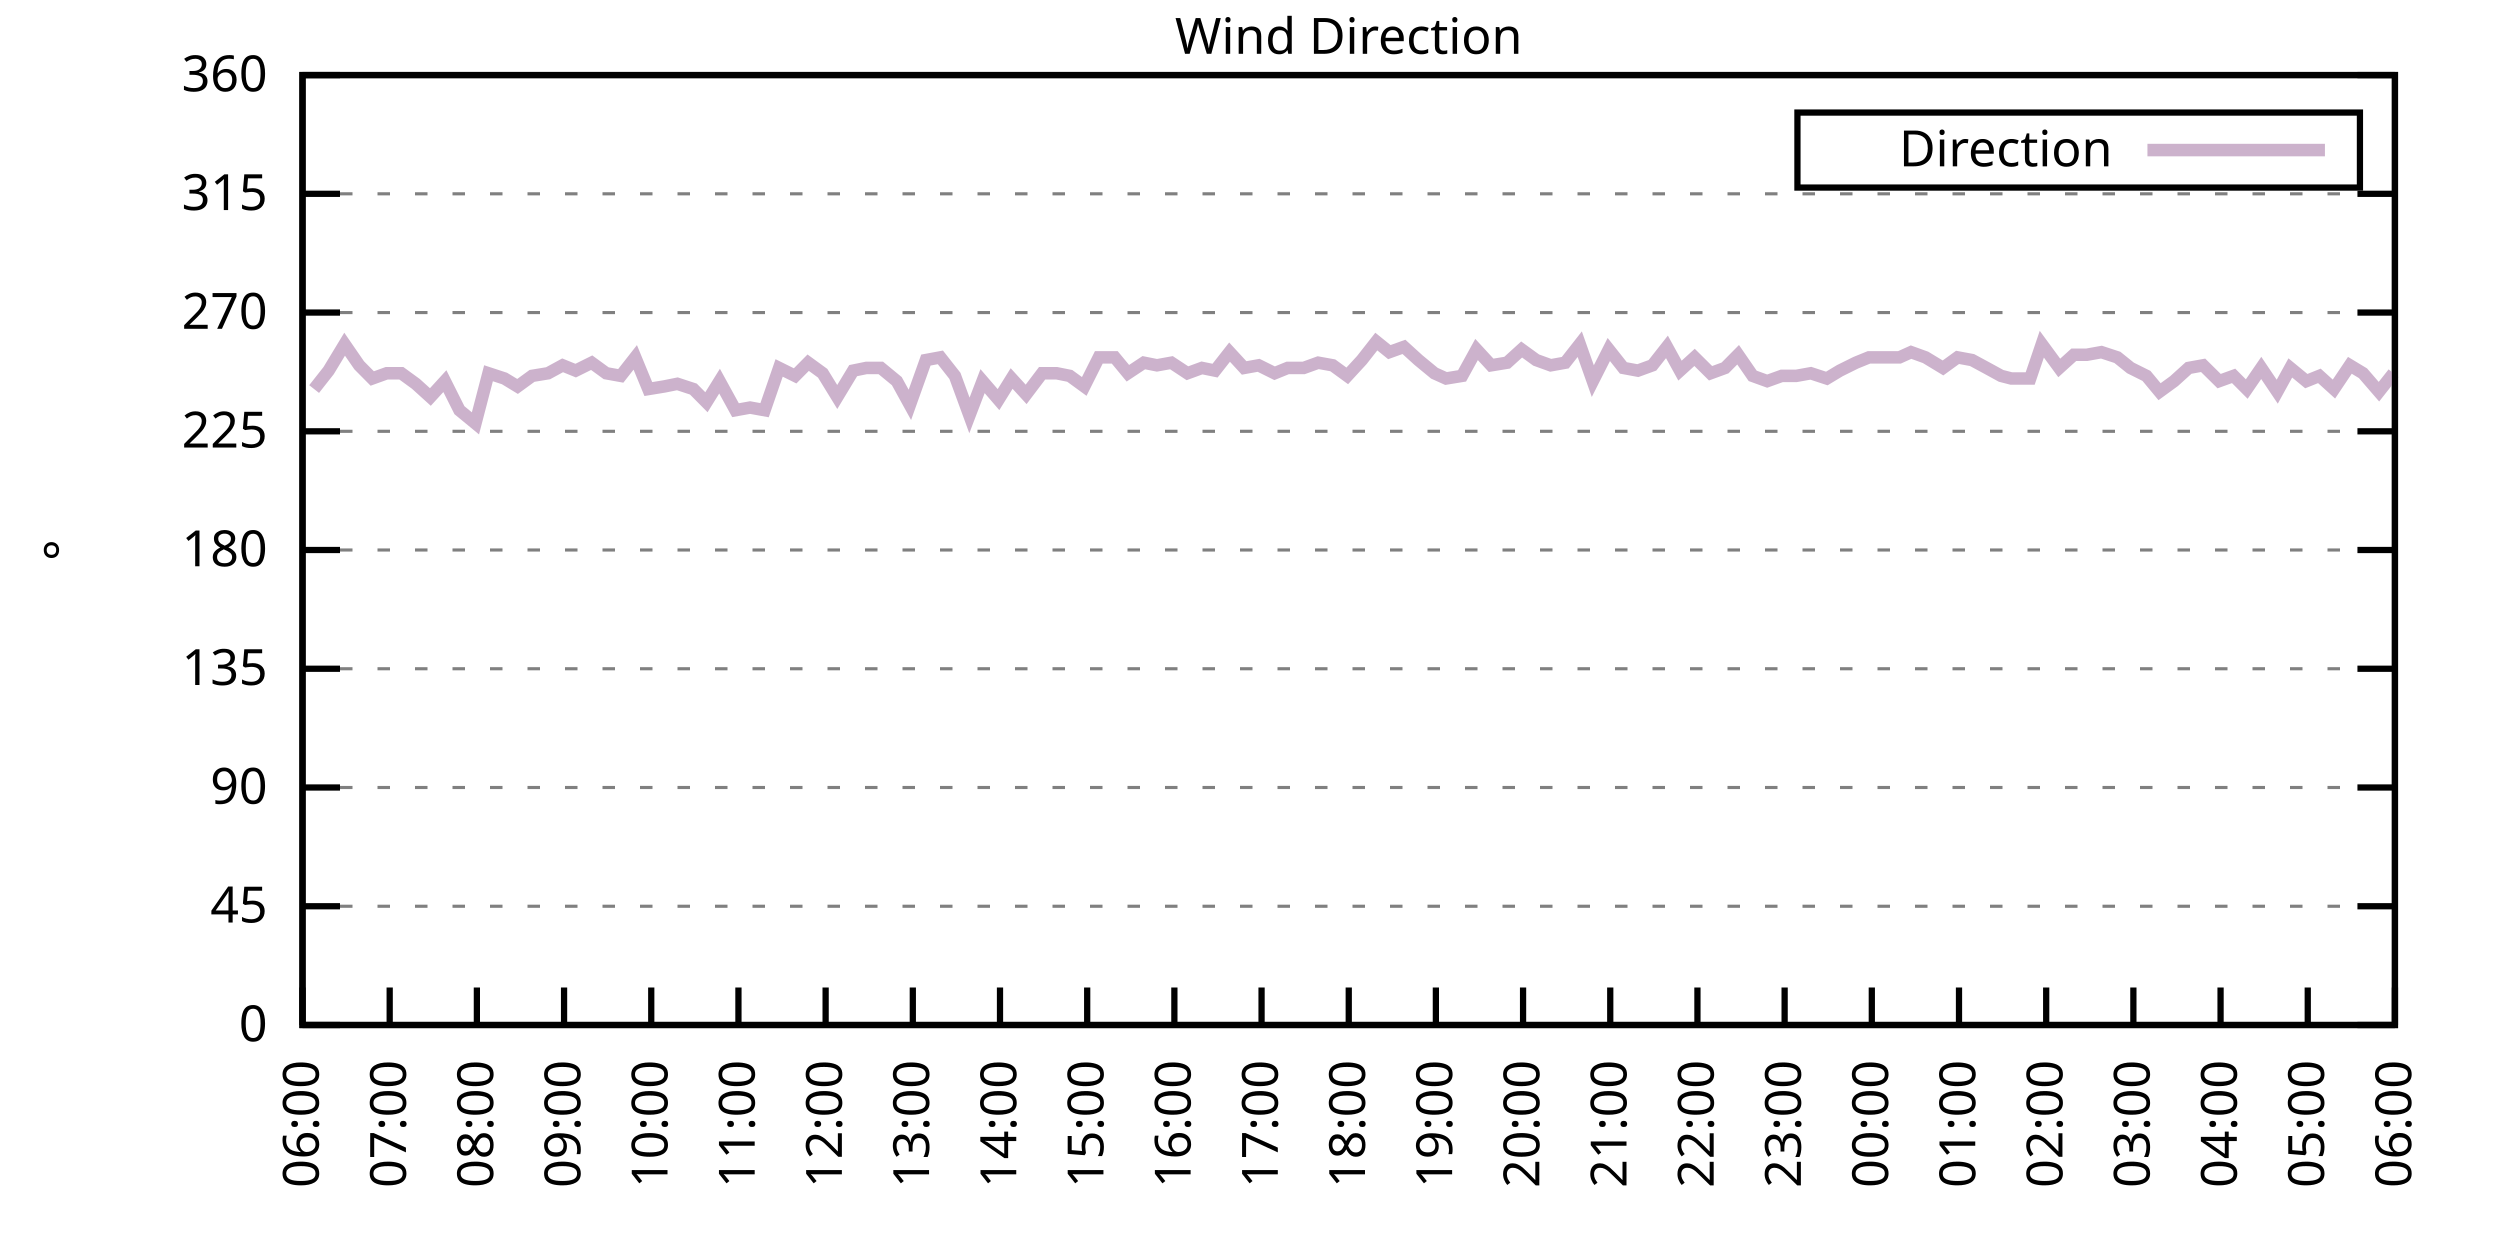
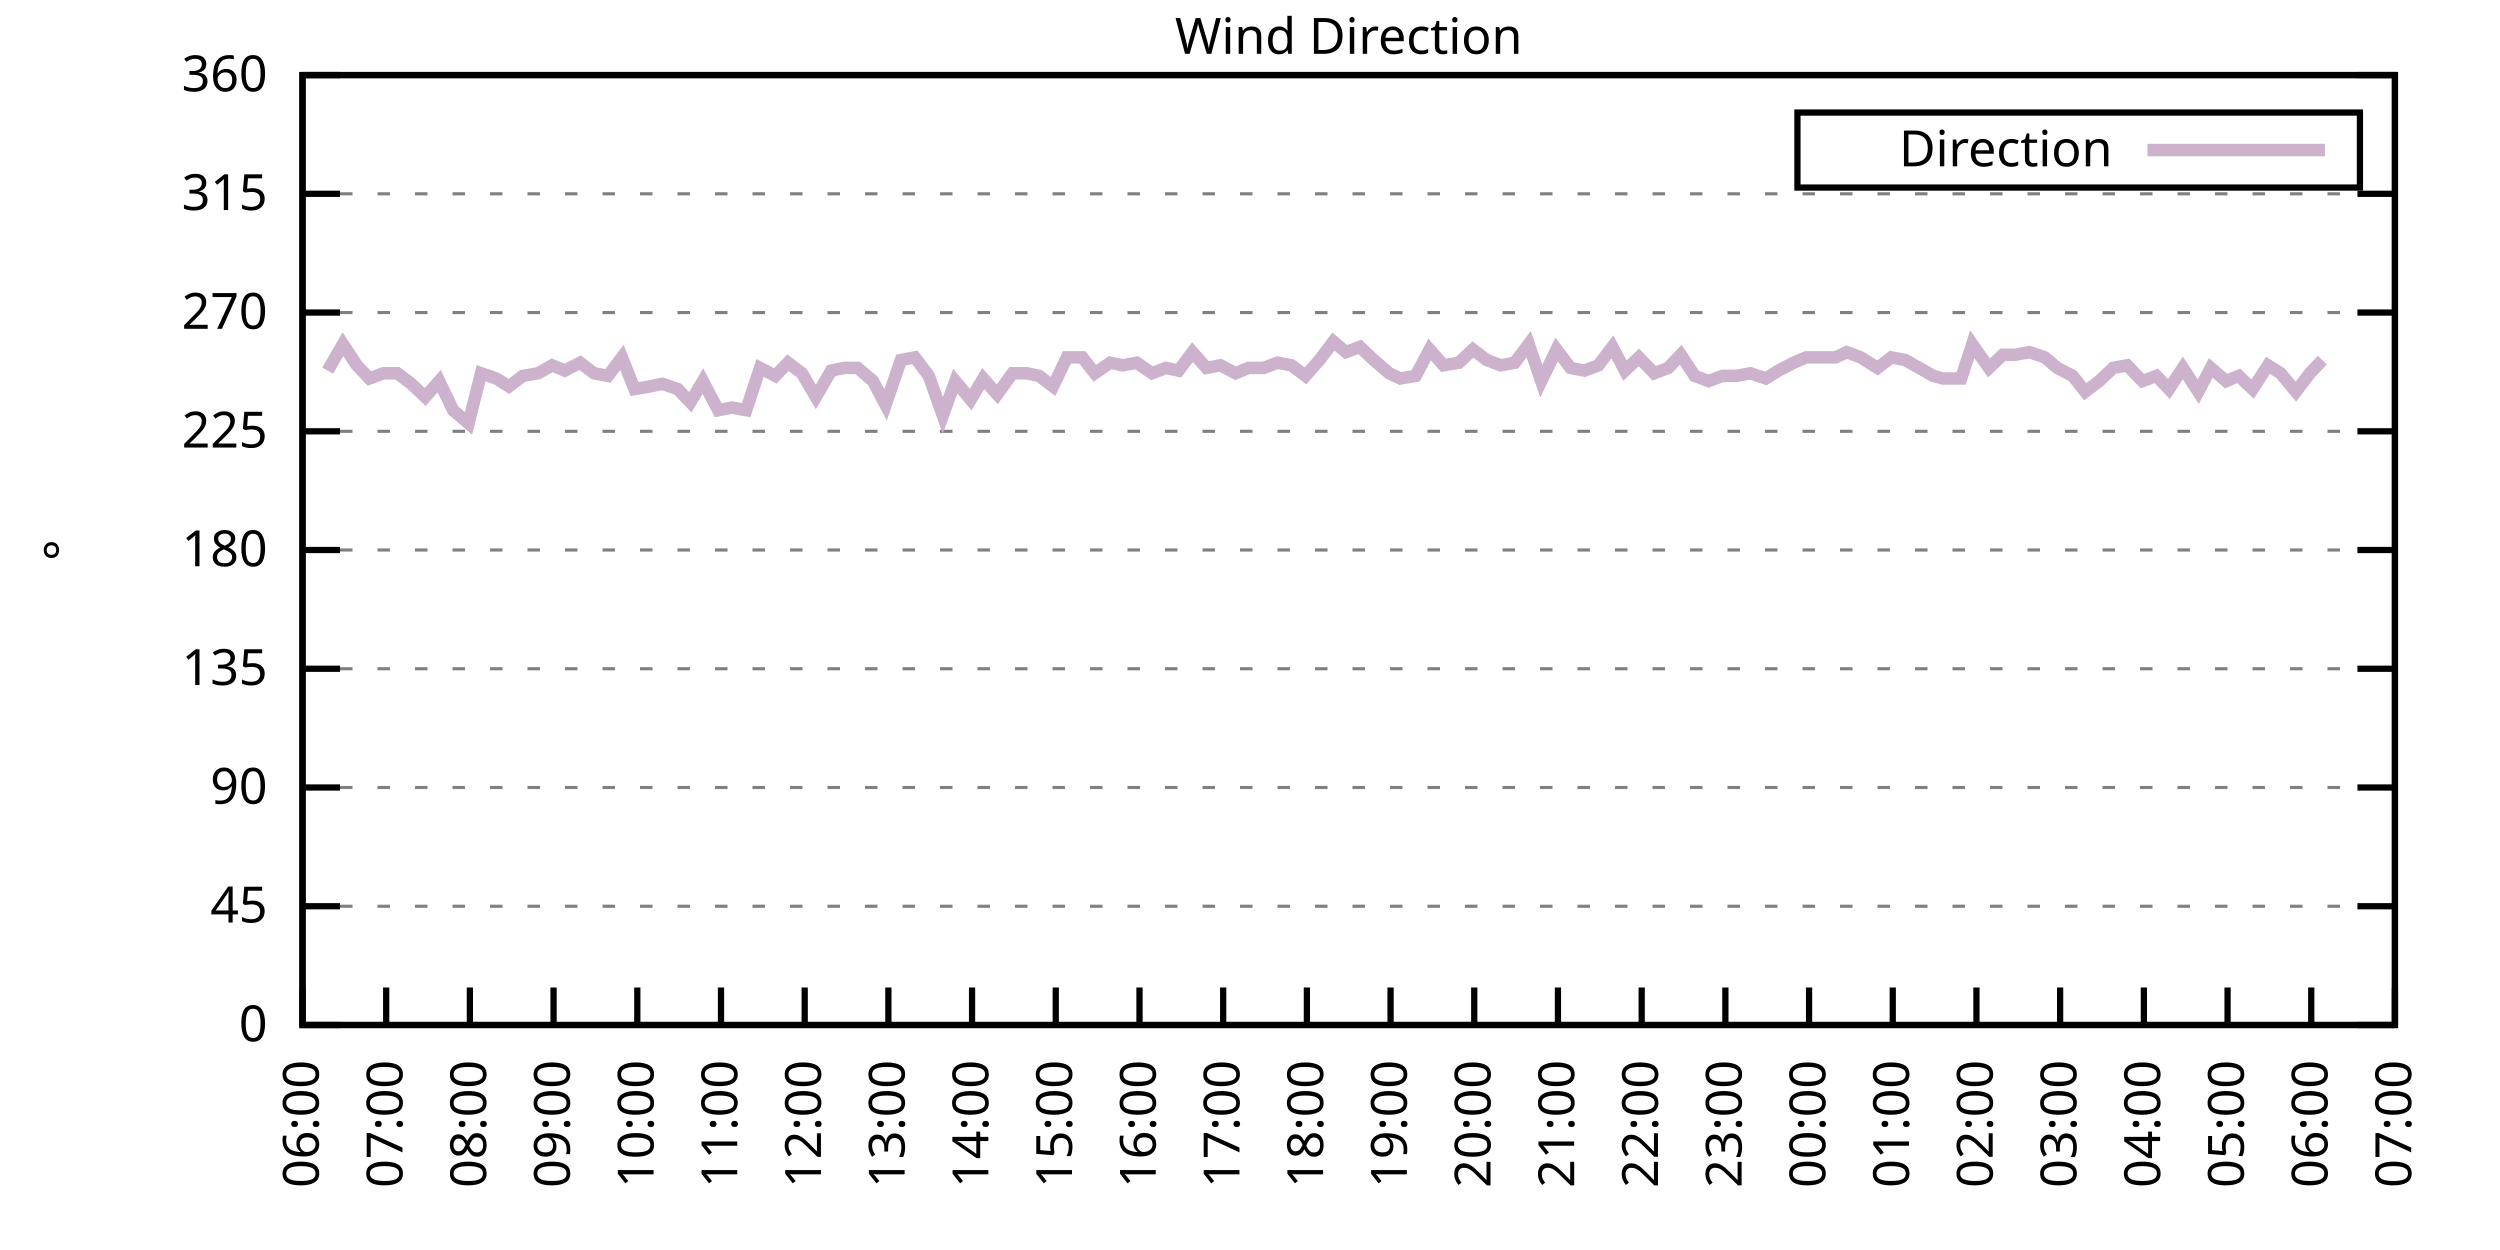
<svg xmlns="http://www.w3.org/2000/svg" xmlns:xlink="http://www.w3.org/1999/xlink" width="400" height="200" viewBox="0 0 400 200">
  <g id="gnuplot_canvas">
    <rect x="0" y="0" width="400" height="200" fill="none" />
    <defs>
      <circle id="gpDot" r="0.5" stroke-width="0.5" stroke="currentColor" />
      <path id="gpPt0" stroke-width="0.333" stroke="currentColor" d="M-1,0 h2 M0,-1 v2" />
      <path id="gpPt1" stroke-width="0.333" stroke="currentColor" d="M-1,-1 L1,1 M1,-1 L-1,1" />
      <path id="gpPt2" stroke-width="0.333" stroke="currentColor" d="M-1,0 L1,0 M0,-1 L0,1 M-1,-1 L1,1 M-1,1 L1,-1" />
      <rect id="gpPt3" stroke-width="0.333" stroke="currentColor" x="-1" y="-1" width="2" height="2" />
      <rect id="gpPt4" stroke-width="0.333" stroke="currentColor" fill="currentColor" x="-1" y="-1" width="2" height="2" />
      <circle id="gpPt5" stroke-width="0.333" stroke="currentColor" cx="0" cy="0" r="1" />
      <use xlink:href="#gpPt5" id="gpPt6" fill="currentColor" stroke="none" />
      <path id="gpPt7" stroke-width="0.333" stroke="currentColor" d="M0,-1.33 L-1.33,0.67 L1.33,0.67 z" />
      <use xlink:href="#gpPt7" id="gpPt8" fill="currentColor" stroke="none" />
      <use xlink:href="#gpPt7" id="gpPt9" stroke="currentColor" transform="rotate(180)" />
      <use xlink:href="#gpPt9" id="gpPt10" fill="currentColor" stroke="none" />
      <use xlink:href="#gpPt3" id="gpPt11" stroke="currentColor" transform="rotate(45)" />
      <use xlink:href="#gpPt11" id="gpPt12" fill="currentColor" stroke="none" />
      <path id="gpPt13" stroke-width="0.333" stroke="currentColor" d="M0,1.330 L1.265,0.411 L0.782,-1.067 L-0.782,-1.076 L-1.265,0.411 z" />
      <use xlink:href="#gpPt13" id="gpPt14" fill="currentColor" stroke="none" />
      <filter id="textbox" filterUnits="objectBoundingBox" x="0" y="0" height="1" width="1">
        <feFlood flood-color="white" flood-opacity="1" result="bgnd" />
        <feComposite in="SourceGraphic" in2="bgnd" operator="atop" />
      </filter>
      <filter id="greybox" filterUnits="objectBoundingBox" x="0" y="0" height="1" width="1">
        <feFlood flood-color="lightgrey" flood-opacity="1" result="grey" />
        <feComposite in="SourceGraphic" in2="grey" operator="atop" />
      </filter>
    </defs>
    <g fill="none" color="white" stroke="currentColor" stroke-width="1.00" stroke-linecap="butt" stroke-linejoin="miter">
</g>
    <g fill="none" color="black" stroke="currentColor" stroke-width="1.00" stroke-linecap="butt" stroke-linejoin="miter">
      <g stroke="none" shape-rendering="crispEdges">
        <polygon fill="rgb(255, 255, 255)" points="48.40,164.00 383.18,164.00 383.18,12.02 48.40,12.02 " />
      </g>
    </g>
    <g fill="none" color="black" stroke="currentColor" stroke-width="1.00" stroke-linecap="butt" stroke-linejoin="miter">
</g>
    <g fill="none" color="black" stroke="black" stroke-width="0.50" stroke-linecap="butt" stroke-linejoin="miter">
</g>
    <g fill="none" color="gray" stroke="currentColor" stroke-width="0.50" stroke-linecap="butt" stroke-linejoin="miter">
      <path stroke="gray" stroke-dasharray="2,4" class="gridline" d="M48.40,164.00 L383.19,164.00  " />
    </g>
    <g fill="none" color="gray" stroke="gray" stroke-width="1.00" stroke-linecap="butt" stroke-linejoin="miter">
</g>
    <g fill="none" color="black" stroke="currentColor" stroke-width="1.00" stroke-linecap="butt" stroke-linejoin="miter">
      <path stroke="black" d="M48.40,164.00 L54.40,164.00 M383.19,164.00 L377.19,164.00  " />
      <g transform="translate(42.80,166.60)" stroke="none" fill="black" font-family="Sans" font-size="8.00" text-anchor="end">
        <text>
          <tspan font-family="Sans"> 0</tspan>
        </text>
      </g>
    </g>
    <g fill="none" color="black" stroke="currentColor" stroke-width="1.00" stroke-linecap="butt" stroke-linejoin="miter">
</g>
    <g fill="none" color="black" stroke="black" stroke-width="0.50" stroke-linecap="butt" stroke-linejoin="miter">
</g>
    <g fill="none" color="gray" stroke="currentColor" stroke-width="0.50" stroke-linecap="butt" stroke-linejoin="miter">
      <path stroke="gray" stroke-dasharray="2,4" class="gridline" d="M48.40,145.00 L383.19,145.00  " />
    </g>
    <g fill="none" color="gray" stroke="gray" stroke-width="1.00" stroke-linecap="butt" stroke-linejoin="miter">
</g>
    <g fill="none" color="black" stroke="currentColor" stroke-width="1.00" stroke-linecap="butt" stroke-linejoin="miter">
      <path stroke="black" d="M48.40,145.00 L54.40,145.00 M383.19,145.00 L377.19,145.00  " />
      <g transform="translate(42.80,147.60)" stroke="none" fill="black" font-family="Sans" font-size="8.00" text-anchor="end">
        <text>
          <tspan font-family="Sans"> 45</tspan>
        </text>
      </g>
    </g>
    <g fill="none" color="black" stroke="currentColor" stroke-width="1.00" stroke-linecap="butt" stroke-linejoin="miter">
</g>
    <g fill="none" color="black" stroke="black" stroke-width="0.50" stroke-linecap="butt" stroke-linejoin="miter">
</g>
    <g fill="none" color="gray" stroke="currentColor" stroke-width="0.50" stroke-linecap="butt" stroke-linejoin="miter">
      <path stroke="gray" stroke-dasharray="2,4" class="gridline" d="M48.40,126.00 L383.19,126.00  " />
    </g>
    <g fill="none" color="gray" stroke="gray" stroke-width="1.00" stroke-linecap="butt" stroke-linejoin="miter">
</g>
    <g fill="none" color="black" stroke="currentColor" stroke-width="1.00" stroke-linecap="butt" stroke-linejoin="miter">
      <path stroke="black" d="M48.40,126.00 L54.40,126.00 M383.19,126.00 L377.19,126.00  " />
      <g transform="translate(42.80,128.60)" stroke="none" fill="black" font-family="Sans" font-size="8.00" text-anchor="end">
        <text>
          <tspan font-family="Sans"> 90</tspan>
        </text>
      </g>
    </g>
    <g fill="none" color="black" stroke="currentColor" stroke-width="1.00" stroke-linecap="butt" stroke-linejoin="miter">
</g>
    <g fill="none" color="black" stroke="black" stroke-width="0.50" stroke-linecap="butt" stroke-linejoin="miter">
</g>
    <g fill="none" color="gray" stroke="currentColor" stroke-width="0.50" stroke-linecap="butt" stroke-linejoin="miter">
      <path stroke="gray" stroke-dasharray="2,4" class="gridline" d="M48.40,107.00 L383.19,107.00  " />
    </g>
    <g fill="none" color="gray" stroke="gray" stroke-width="1.00" stroke-linecap="butt" stroke-linejoin="miter">
</g>
    <g fill="none" color="black" stroke="currentColor" stroke-width="1.00" stroke-linecap="butt" stroke-linejoin="miter">
      <path stroke="black" d="M48.40,107.00 L54.40,107.00 M383.19,107.00 L377.19,107.00  " />
      <g transform="translate(42.80,109.60)" stroke="none" fill="black" font-family="Sans" font-size="8.00" text-anchor="end">
        <text>
          <tspan font-family="Sans"> 135</tspan>
        </text>
      </g>
    </g>
    <g fill="none" color="black" stroke="currentColor" stroke-width="1.00" stroke-linecap="butt" stroke-linejoin="miter">
</g>
    <g fill="none" color="black" stroke="black" stroke-width="0.50" stroke-linecap="butt" stroke-linejoin="miter">
</g>
    <g fill="none" color="gray" stroke="currentColor" stroke-width="0.50" stroke-linecap="butt" stroke-linejoin="miter">
      <path stroke="gray" stroke-dasharray="2,4" class="gridline" d="M48.40,88.00 L383.19,88.00  " />
    </g>
    <g fill="none" color="gray" stroke="gray" stroke-width="1.00" stroke-linecap="butt" stroke-linejoin="miter">
</g>
    <g fill="none" color="black" stroke="currentColor" stroke-width="1.00" stroke-linecap="butt" stroke-linejoin="miter">
      <path stroke="black" d="M48.40,88.00 L54.40,88.00 M383.19,88.00 L377.19,88.00  " />
      <g transform="translate(42.80,90.60)" stroke="none" fill="black" font-family="Sans" font-size="8.00" text-anchor="end">
        <text>
          <tspan font-family="Sans"> 180</tspan>
        </text>
      </g>
    </g>
    <g fill="none" color="black" stroke="currentColor" stroke-width="1.00" stroke-linecap="butt" stroke-linejoin="miter">
</g>
    <g fill="none" color="black" stroke="black" stroke-width="0.50" stroke-linecap="butt" stroke-linejoin="miter">
</g>
    <g fill="none" color="gray" stroke="currentColor" stroke-width="0.50" stroke-linecap="butt" stroke-linejoin="miter">
      <path stroke="gray" stroke-dasharray="2,4" class="gridline" d="M48.40,69.01 L383.19,69.01  " />
    </g>
    <g fill="none" color="gray" stroke="gray" stroke-width="1.00" stroke-linecap="butt" stroke-linejoin="miter">
</g>
    <g fill="none" color="black" stroke="currentColor" stroke-width="1.00" stroke-linecap="butt" stroke-linejoin="miter">
      <path stroke="black" d="M48.40,69.01 L54.40,69.01 M383.19,69.01 L377.19,69.01  " />
      <g transform="translate(42.80,71.61)" stroke="none" fill="black" font-family="Sans" font-size="8.00" text-anchor="end">
        <text>
          <tspan font-family="Sans"> 225</tspan>
        </text>
      </g>
    </g>
    <g fill="none" color="black" stroke="currentColor" stroke-width="1.00" stroke-linecap="butt" stroke-linejoin="miter">
</g>
    <g fill="none" color="black" stroke="black" stroke-width="0.50" stroke-linecap="butt" stroke-linejoin="miter">
</g>
    <g fill="none" color="gray" stroke="currentColor" stroke-width="0.50" stroke-linecap="butt" stroke-linejoin="miter">
      <path stroke="gray" stroke-dasharray="2,4" class="gridline" d="M48.40,50.01 L383.19,50.01  " />
    </g>
    <g fill="none" color="gray" stroke="gray" stroke-width="1.00" stroke-linecap="butt" stroke-linejoin="miter">
</g>
    <g fill="none" color="black" stroke="currentColor" stroke-width="1.00" stroke-linecap="butt" stroke-linejoin="miter">
      <path stroke="black" d="M48.40,50.01 L54.40,50.01 M383.19,50.01 L377.19,50.01  " />
      <g transform="translate(42.80,52.61)" stroke="none" fill="black" font-family="Sans" font-size="8.00" text-anchor="end">
        <text>
          <tspan font-family="Sans"> 270</tspan>
        </text>
      </g>
    </g>
    <g fill="none" color="black" stroke="currentColor" stroke-width="1.00" stroke-linecap="butt" stroke-linejoin="miter">
</g>
    <g fill="none" color="black" stroke="black" stroke-width="0.50" stroke-linecap="butt" stroke-linejoin="miter">
</g>
    <g fill="none" color="gray" stroke="currentColor" stroke-width="0.50" stroke-linecap="butt" stroke-linejoin="miter">
      <path stroke="gray" stroke-dasharray="2,4" class="gridline" d="M48.40,31.01 L383.19,31.01  " />
    </g>
    <g fill="none" color="gray" stroke="gray" stroke-width="1.00" stroke-linecap="butt" stroke-linejoin="miter">
</g>
    <g fill="none" color="black" stroke="currentColor" stroke-width="1.00" stroke-linecap="butt" stroke-linejoin="miter">
      <path stroke="black" d="M48.40,31.01 L54.40,31.01 M383.19,31.01 L377.19,31.01  " />
      <g transform="translate(42.80,33.61)" stroke="none" fill="black" font-family="Sans" font-size="8.00" text-anchor="end">
        <text>
          <tspan font-family="Sans"> 315</tspan>
        </text>
      </g>
    </g>
    <g fill="none" color="black" stroke="currentColor" stroke-width="1.00" stroke-linecap="butt" stroke-linejoin="miter">
</g>
    <g fill="none" color="black" stroke="black" stroke-width="0.50" stroke-linecap="butt" stroke-linejoin="miter">
</g>
    <g fill="none" color="gray" stroke="currentColor" stroke-width="0.50" stroke-linecap="butt" stroke-linejoin="miter">
      <path stroke="gray" stroke-dasharray="2,4" class="gridline" d="M48.40,12.01 L383.19,12.01  " />
    </g>
    <g fill="none" color="gray" stroke="gray" stroke-width="1.00" stroke-linecap="butt" stroke-linejoin="miter">
</g>
    <g fill="none" color="black" stroke="currentColor" stroke-width="1.00" stroke-linecap="butt" stroke-linejoin="miter">
      <path stroke="black" d="M48.40,12.01 L54.40,12.01 M383.19,12.01 L377.19,12.01  " />
      <g transform="translate(42.80,14.61)" stroke="none" fill="black" font-family="Sans" font-size="8.00" text-anchor="end">
        <text>
          <tspan font-family="Sans"> 360</tspan>
        </text>
      </g>
    </g>
    <g fill="none" color="black" stroke="currentColor" stroke-width="1.00" stroke-linecap="butt" stroke-linejoin="miter">
      <path stroke="black" d="M48.40,164.00 L48.40,158.00  " />
      <g transform="translate(51.00,169.60) rotate(270.00)" stroke="none" fill="black" font-family="Sans" font-size="8.00" text-anchor="end">
        <text>
          <tspan font-family="Sans">06:00</tspan>
        </text>
      </g>
    </g>
    <g fill="none" color="black" stroke="currentColor" stroke-width="1.00" stroke-linecap="butt" stroke-linejoin="miter">
-       <path stroke="black" d="M62.35,164.00 L62.35,158.00  " />
-       <g transform="translate(64.95,169.60) rotate(270.00)" stroke="none" fill="black" font-family="Sans" font-size="8.00" text-anchor="end">
+       <path stroke="black" d="M61.79,164.00 L61.79,158.00  " />
+       <g transform="translate(64.39,169.60) rotate(270.00)" stroke="none" fill="black" font-family="Sans" font-size="8.00" text-anchor="end">
        <text>
          <tspan font-family="Sans">07:00</tspan>
        </text>
      </g>
    </g>
    <g fill="none" color="black" stroke="currentColor" stroke-width="1.00" stroke-linecap="butt" stroke-linejoin="miter">
-       <path stroke="black" d="M76.30,164.00 L76.30,158.00  " />
-       <g transform="translate(78.90,169.60) rotate(270.00)" stroke="none" fill="black" font-family="Sans" font-size="8.00" text-anchor="end">
+       <path stroke="black" d="M75.18,164.00 L75.18,158.00  " />
+       <g transform="translate(77.78,169.60) rotate(270.00)" stroke="none" fill="black" font-family="Sans" font-size="8.00" text-anchor="end">
        <text>
          <tspan font-family="Sans">08:00</tspan>
        </text>
      </g>
    </g>
    <g fill="none" color="black" stroke="currentColor" stroke-width="1.00" stroke-linecap="butt" stroke-linejoin="miter">
-       <path stroke="black" d="M90.25,164.00 L90.25,158.00  " />
-       <g transform="translate(92.85,169.60) rotate(270.00)" stroke="none" fill="black" font-family="Sans" font-size="8.00" text-anchor="end">
+       <path stroke="black" d="M88.57,164.00 L88.57,158.00  " />
+       <g transform="translate(91.17,169.60) rotate(270.00)" stroke="none" fill="black" font-family="Sans" font-size="8.00" text-anchor="end">
        <text>
          <tspan font-family="Sans">09:00</tspan>
        </text>
      </g>
    </g>
    <g fill="none" color="black" stroke="currentColor" stroke-width="1.00" stroke-linecap="butt" stroke-linejoin="miter">
-       <path stroke="black" d="M104.20,164.00 L104.20,158.00  " />
-       <g transform="translate(106.80,169.60) rotate(270.00)" stroke="none" fill="black" font-family="Sans" font-size="8.00" text-anchor="end">
+       <path stroke="black" d="M101.97,164.00 L101.97,158.00  " />
+       <g transform="translate(104.57,169.60) rotate(270.00)" stroke="none" fill="black" font-family="Sans" font-size="8.00" text-anchor="end">
        <text>
          <tspan font-family="Sans">10:00</tspan>
        </text>
      </g>
    </g>
    <g fill="none" color="black" stroke="currentColor" stroke-width="1.00" stroke-linecap="butt" stroke-linejoin="miter">
-       <path stroke="black" d="M118.15,164.00 L118.15,158.00  " />
-       <g transform="translate(120.75,169.60) rotate(270.00)" stroke="none" fill="black" font-family="Sans" font-size="8.00" text-anchor="end">
+       <path stroke="black" d="M115.36,164.00 L115.36,158.00  " />
+       <g transform="translate(117.96,169.60) rotate(270.00)" stroke="none" fill="black" font-family="Sans" font-size="8.00" text-anchor="end">
        <text>
          <tspan font-family="Sans">11:00</tspan>
        </text>
      </g>
    </g>
    <g fill="none" color="black" stroke="currentColor" stroke-width="1.00" stroke-linecap="butt" stroke-linejoin="miter">
-       <path stroke="black" d="M132.10,164.00 L132.10,158.00  " />
-       <g transform="translate(134.70,169.60) rotate(270.00)" stroke="none" fill="black" font-family="Sans" font-size="8.00" text-anchor="end">
+       <path stroke="black" d="M128.75,164.00 L128.75,158.00  " />
+       <g transform="translate(131.35,169.60) rotate(270.00)" stroke="none" fill="black" font-family="Sans" font-size="8.00" text-anchor="end">
        <text>
          <tspan font-family="Sans">12:00</tspan>
        </text>
      </g>
    </g>
    <g fill="none" color="black" stroke="currentColor" stroke-width="1.00" stroke-linecap="butt" stroke-linejoin="miter">
-       <path stroke="black" d="M146.05,164.00 L146.05,158.00  " />
-       <g transform="translate(148.65,169.60) rotate(270.00)" stroke="none" fill="black" font-family="Sans" font-size="8.00" text-anchor="end">
+       <path stroke="black" d="M142.14,164.00 L142.14,158.00  " />
+       <g transform="translate(144.74,169.60) rotate(270.00)" stroke="none" fill="black" font-family="Sans" font-size="8.00" text-anchor="end">
        <text>
          <tspan font-family="Sans">13:00</tspan>
        </text>
      </g>
    </g>
    <g fill="none" color="black" stroke="currentColor" stroke-width="1.00" stroke-linecap="butt" stroke-linejoin="miter">
-       <path stroke="black" d="M160.00,164.00 L160.00,158.00  " />
-       <g transform="translate(162.60,169.60) rotate(270.00)" stroke="none" fill="black" font-family="Sans" font-size="8.00" text-anchor="end">
+       <path stroke="black" d="M155.53,164.00 L155.53,158.00  " />
+       <g transform="translate(158.13,169.60) rotate(270.00)" stroke="none" fill="black" font-family="Sans" font-size="8.00" text-anchor="end">
        <text>
          <tspan font-family="Sans">14:00</tspan>
        </text>
      </g>
    </g>
    <g fill="none" color="black" stroke="currentColor" stroke-width="1.00" stroke-linecap="butt" stroke-linejoin="miter">
-       <path stroke="black" d="M173.95,164.00 L173.95,158.00  " />
-       <g transform="translate(176.55,169.60) rotate(270.00)" stroke="none" fill="black" font-family="Sans" font-size="8.00" text-anchor="end">
+       <path stroke="black" d="M168.92,164.00 L168.92,158.00  " />
+       <g transform="translate(171.52,169.60) rotate(270.00)" stroke="none" fill="black" font-family="Sans" font-size="8.00" text-anchor="end">
        <text>
          <tspan font-family="Sans">15:00</tspan>
        </text>
      </g>
    </g>
    <g fill="none" color="black" stroke="currentColor" stroke-width="1.00" stroke-linecap="butt" stroke-linejoin="miter">
-       <path stroke="black" d="M187.90,164.00 L187.90,158.00  " />
-       <g transform="translate(190.50,169.60) rotate(270.00)" stroke="none" fill="black" font-family="Sans" font-size="8.00" text-anchor="end">
+       <path stroke="black" d="M182.32,164.00 L182.32,158.00  " />
+       <g transform="translate(184.92,169.60) rotate(270.00)" stroke="none" fill="black" font-family="Sans" font-size="8.00" text-anchor="end">
        <text>
          <tspan font-family="Sans">16:00</tspan>
        </text>
      </g>
    </g>
    <g fill="none" color="black" stroke="currentColor" stroke-width="1.00" stroke-linecap="butt" stroke-linejoin="miter">
-       <path stroke="black" d="M201.85,164.00 L201.85,158.00  " />
-       <g transform="translate(204.45,169.60) rotate(270.00)" stroke="none" fill="black" font-family="Sans" font-size="8.00" text-anchor="end">
+       <path stroke="black" d="M195.71,164.00 L195.71,158.00  " />
+       <g transform="translate(198.31,169.60) rotate(270.00)" stroke="none" fill="black" font-family="Sans" font-size="8.00" text-anchor="end">
        <text>
          <tspan font-family="Sans">17:00</tspan>
        </text>
      </g>
    </g>
    <g fill="none" color="black" stroke="currentColor" stroke-width="1.00" stroke-linecap="butt" stroke-linejoin="miter">
-       <path stroke="black" d="M215.80,164.00 L215.80,158.00  " />
-       <g transform="translate(218.40,169.60) rotate(270.00)" stroke="none" fill="black" font-family="Sans" font-size="8.00" text-anchor="end">
+       <path stroke="black" d="M209.10,164.00 L209.10,158.00  " />
+       <g transform="translate(211.70,169.60) rotate(270.00)" stroke="none" fill="black" font-family="Sans" font-size="8.00" text-anchor="end">
        <text>
          <tspan font-family="Sans">18:00</tspan>
        </text>
      </g>
    </g>
    <g fill="none" color="black" stroke="currentColor" stroke-width="1.00" stroke-linecap="butt" stroke-linejoin="miter">
-       <path stroke="black" d="M229.74,164.00 L229.74,158.00  " />
-       <g transform="translate(232.34,169.60) rotate(270.00)" stroke="none" fill="black" font-family="Sans" font-size="8.00" text-anchor="end">
+       <path stroke="black" d="M222.49,164.00 L222.49,158.00  " />
+       <g transform="translate(225.09,169.60) rotate(270.00)" stroke="none" fill="black" font-family="Sans" font-size="8.00" text-anchor="end">
        <text>
          <tspan font-family="Sans">19:00</tspan>
        </text>
      </g>
    </g>
    <g fill="none" color="black" stroke="currentColor" stroke-width="1.00" stroke-linecap="butt" stroke-linejoin="miter">
-       <path stroke="black" d="M243.69,164.00 L243.69,158.00  " />
-       <g transform="translate(246.29,169.60) rotate(270.00)" stroke="none" fill="black" font-family="Sans" font-size="8.00" text-anchor="end">
+       <path stroke="black" d="M235.88,164.00 L235.88,158.00  " />
+       <g transform="translate(238.48,169.60) rotate(270.00)" stroke="none" fill="black" font-family="Sans" font-size="8.00" text-anchor="end">
        <text>
          <tspan font-family="Sans">20:00</tspan>
        </text>
      </g>
    </g>
    <g fill="none" color="black" stroke="currentColor" stroke-width="1.00" stroke-linecap="butt" stroke-linejoin="miter">
-       <path stroke="black" d="M257.64,164.00 L257.64,158.00  " />
-       <g transform="translate(260.24,169.60) rotate(270.00)" stroke="none" fill="black" font-family="Sans" font-size="8.00" text-anchor="end">
+       <path stroke="black" d="M249.27,164.00 L249.27,158.00  " />
+       <g transform="translate(251.87,169.60) rotate(270.00)" stroke="none" fill="black" font-family="Sans" font-size="8.00" text-anchor="end">
        <text>
          <tspan font-family="Sans">21:00</tspan>
        </text>
      </g>
    </g>
    <g fill="none" color="black" stroke="currentColor" stroke-width="1.00" stroke-linecap="butt" stroke-linejoin="miter">
-       <path stroke="black" d="M271.59,164.00 L271.59,158.00  " />
-       <g transform="translate(274.19,169.60) rotate(270.00)" stroke="none" fill="black" font-family="Sans" font-size="8.00" text-anchor="end">
+       <path stroke="black" d="M262.67,164.00 L262.67,158.00  " />
+       <g transform="translate(265.27,169.60) rotate(270.00)" stroke="none" fill="black" font-family="Sans" font-size="8.00" text-anchor="end">
        <text>
          <tspan font-family="Sans">22:00</tspan>
        </text>
      </g>
    </g>
    <g fill="none" color="black" stroke="currentColor" stroke-width="1.00" stroke-linecap="butt" stroke-linejoin="miter">
-       <path stroke="black" d="M285.54,164.00 L285.54,158.00  " />
-       <g transform="translate(288.14,169.60) rotate(270.00)" stroke="none" fill="black" font-family="Sans" font-size="8.00" text-anchor="end">
+       <path stroke="black" d="M276.06,164.00 L276.06,158.00  " />
+       <g transform="translate(278.66,169.60) rotate(270.00)" stroke="none" fill="black" font-family="Sans" font-size="8.00" text-anchor="end">
        <text>
          <tspan font-family="Sans">23:00</tspan>
        </text>
      </g>
    </g>
    <g fill="none" color="black" stroke="currentColor" stroke-width="1.00" stroke-linecap="butt" stroke-linejoin="miter">
-       <path stroke="black" d="M299.49,164.00 L299.49,158.00  " />
-       <g transform="translate(302.09,169.60) rotate(270.00)" stroke="none" fill="black" font-family="Sans" font-size="8.00" text-anchor="end">
+       <path stroke="black" d="M289.45,164.00 L289.45,158.00  " />
+       <g transform="translate(292.05,169.60) rotate(270.00)" stroke="none" fill="black" font-family="Sans" font-size="8.00" text-anchor="end">
        <text>
          <tspan font-family="Sans">00:00</tspan>
        </text>
      </g>
    </g>
    <g fill="none" color="black" stroke="currentColor" stroke-width="1.00" stroke-linecap="butt" stroke-linejoin="miter">
-       <path stroke="black" d="M313.44,164.00 L313.44,158.00  " />
-       <g transform="translate(316.04,169.60) rotate(270.00)" stroke="none" fill="black" font-family="Sans" font-size="8.00" text-anchor="end">
+       <path stroke="black" d="M302.84,164.00 L302.84,158.00  " />
+       <g transform="translate(305.44,169.60) rotate(270.00)" stroke="none" fill="black" font-family="Sans" font-size="8.00" text-anchor="end">
        <text>
          <tspan font-family="Sans">01:00</tspan>
        </text>
      </g>
    </g>
    <g fill="none" color="black" stroke="currentColor" stroke-width="1.00" stroke-linecap="butt" stroke-linejoin="miter">
-       <path stroke="black" d="M327.39,164.00 L327.39,158.00  " />
-       <g transform="translate(329.99,169.60) rotate(270.00)" stroke="none" fill="black" font-family="Sans" font-size="8.00" text-anchor="end">
+       <path stroke="black" d="M316.23,164.00 L316.23,158.00  " />
+       <g transform="translate(318.83,169.60) rotate(270.00)" stroke="none" fill="black" font-family="Sans" font-size="8.00" text-anchor="end">
        <text>
          <tspan font-family="Sans">02:00</tspan>
        </text>
      </g>
    </g>
    <g fill="none" color="black" stroke="currentColor" stroke-width="1.00" stroke-linecap="butt" stroke-linejoin="miter">
-       <path stroke="black" d="M341.34,164.00 L341.34,158.00  " />
-       <g transform="translate(343.94,169.60) rotate(270.00)" stroke="none" fill="black" font-family="Sans" font-size="8.00" text-anchor="end">
+       <path stroke="black" d="M329.62,164.00 L329.62,158.00  " />
+       <g transform="translate(332.22,169.60) rotate(270.00)" stroke="none" fill="black" font-family="Sans" font-size="8.00" text-anchor="end">
        <text>
          <tspan font-family="Sans">03:00</tspan>
        </text>
      </g>
    </g>
    <g fill="none" color="black" stroke="currentColor" stroke-width="1.00" stroke-linecap="butt" stroke-linejoin="miter">
-       <path stroke="black" d="M355.29,164.00 L355.29,158.00  " />
-       <g transform="translate(357.89,169.60) rotate(270.00)" stroke="none" fill="black" font-family="Sans" font-size="8.00" text-anchor="end">
+       <path stroke="black" d="M343.02,164.00 L343.02,158.00  " />
+       <g transform="translate(345.62,169.60) rotate(270.00)" stroke="none" fill="black" font-family="Sans" font-size="8.00" text-anchor="end">
        <text>
          <tspan font-family="Sans">04:00</tspan>
        </text>
      </g>
    </g>
    <g fill="none" color="black" stroke="currentColor" stroke-width="1.00" stroke-linecap="butt" stroke-linejoin="miter">
-       <path stroke="black" d="M369.24,164.00 L369.24,158.00  " />
-       <g transform="translate(371.84,169.60) rotate(270.00)" stroke="none" fill="black" font-family="Sans" font-size="8.00" text-anchor="end">
+       <path stroke="black" d="M356.41,164.00 L356.41,158.00  " />
+       <g transform="translate(359.01,169.60) rotate(270.00)" stroke="none" fill="black" font-family="Sans" font-size="8.00" text-anchor="end">
        <text>
          <tspan font-family="Sans">05:00</tspan>
+         </text>
+       </g>
+     </g>
+     <g fill="none" color="black" stroke="currentColor" stroke-width="1.00" stroke-linecap="butt" stroke-linejoin="miter">
+       <path stroke="black" d="M369.80,164.00 L369.80,158.00  " />
+       <g transform="translate(372.40,169.60) rotate(270.00)" stroke="none" fill="black" font-family="Sans" font-size="8.00" text-anchor="end">
+         <text>
+           <tspan font-family="Sans">06:00</tspan>
        </text>
      </g>
    </g>
    <g fill="none" color="black" stroke="currentColor" stroke-width="1.00" stroke-linecap="butt" stroke-linejoin="miter">
      <path stroke="black" d="M383.19,164.00 L383.19,158.00  " />
      <g transform="translate(385.79,169.60) rotate(270.00)" stroke="none" fill="black" font-family="Sans" font-size="8.00" text-anchor="end">
        <text>
-           <tspan font-family="Sans">06:00</tspan>
+           <tspan font-family="Sans">07:00</tspan>
        </text>
      </g>
    </g>
    <g fill="none" color="black" stroke="currentColor" stroke-width="1.00" stroke-linecap="butt" stroke-linejoin="miter">
</g>
    <g fill="none" color="black" stroke="currentColor" stroke-width="1.00" stroke-linecap="butt" stroke-linejoin="miter">
      <path stroke="black" d="M48.40,12.01 L48.40,164.00 L383.19,164.00 L383.19,12.01 L48.40,12.01 Z  " />
    </g>
    <g fill="none" color="black" stroke="currentColor" stroke-width="1.00" stroke-linecap="butt" stroke-linejoin="miter">
</g>
    <g fill="none" color="black" stroke="currentColor" stroke-width="1.00" stroke-linecap="butt" stroke-linejoin="miter">
      <path stroke="black" d="M287.59,30.01 L287.59,18.01 L377.59,18.01 L377.59,30.01 L287.59,30.01 Z  " />
    </g>
    <g id="Wind_direction_plot_1">
      <g fill="none" color="white" stroke="black" stroke-width="2.00" stroke-linecap="butt" stroke-linejoin="miter">
</g>
      <g fill="none" color="black" stroke="currentColor" stroke-width="2.00" stroke-linecap="butt" stroke-linejoin="miter">
        <g transform="translate(337.99,26.61)" stroke="none" fill="black" font-family="Sans" font-size="8.00" text-anchor="end">
          <text>
            <tspan font-family="Sans">Direction</tspan>
          </text>
        </g>
      </g>
      <g fill="none" color="black" stroke="currentColor" stroke-width="2.00" stroke-linecap="butt" stroke-linejoin="miter">
-         <path stroke="rgb(204, 178, 204)" d="M343.59,24.01 L371.99,24.01 M50.26,62.25 L52.58,59.30 L55.14,55.07 L57.47,58.45 L59.56,60.56 L61.88,59.72   L64.21,59.72 L66.53,61.41 L68.86,63.52 L71.18,60.98 L73.51,65.63 L76.07,67.74 L78.16,59.72 L80.72,60.56   L82.81,61.83 L85.13,60.14 L87.69,59.72 L90.02,58.45 L92.11,59.30 L94.67,58.03 L96.99,59.72 L99.32,60.14   L101.64,57.18 L103.73,62.25 L106.29,61.83 L108.38,61.41 L110.94,62.25 L113.03,64.36 L115.13,60.98 L117.68,65.63   L120.01,65.21 L122.33,65.63 L124.66,58.87 L127.22,60.14 L129.31,58.03 L131.63,59.72 L133.96,63.52 L136.51,59.30   L138.61,58.87 L140.93,58.87 L143.49,60.98 L145.58,64.78 L148.14,57.61 L150.46,57.18 L152.79,60.14 L155.11,66.47   L157.21,60.98 L159.76,63.94 L161.86,60.56 L164.18,63.10 L166.74,59.72 L169.06,59.72 L171.16,60.14 L173.48,61.83   L175.81,57.18 L178.36,57.18 L180.46,59.72 L183.01,58.03 L185.11,58.45 L187.43,58.03 L189.99,59.72 L192.31,58.87   L194.41,59.30 L196.73,56.34 L199.06,58.87 L201.38,58.45 L203.94,59.72 L206.03,58.87 L208.59,58.87 L210.91,58.03   L213.24,58.45 L215.56,60.14 L217.89,57.61 L220.21,54.65 L222.30,56.34 L224.63,55.50 L226.95,57.61 L229.51,59.72   L231.37,60.56 L233.93,60.14 L236.25,55.92 L238.58,58.45 L241.14,58.03 L243.46,55.92 L245.79,57.61 L248.11,58.45   L250.44,58.03 L252.76,55.07 L254.85,60.98 L257.41,55.92 L259.74,58.87 L262.06,59.30 L264.39,58.45 L266.71,55.50   L268.80,59.30 L271.13,57.18 L273.69,59.72 L276.01,58.87 L278.10,56.76 L280.43,60.14 L282.75,60.98 L285.08,60.14   L287.40,60.14 L289.73,59.72 L292.29,60.56 L294.38,59.30 L296.94,58.03 L299.03,57.18 L301.35,57.18 L303.91,57.18   L305.77,56.34 L308.09,57.18 L310.88,58.87 L313.21,57.18 L315.53,57.61 L317.86,58.87 L320.18,60.14 L321.81,60.56   L324.83,60.56 L326.69,55.07 L329.48,58.87 L331.81,56.76 L333.90,56.76 L336.23,56.34 L338.78,57.18 L340.88,58.87   L343.43,60.14 L345.53,62.67 L347.85,60.98 L350.18,58.87 L352.50,58.45 L355.06,60.98 L357.38,60.14 L359.48,62.25   L361.80,58.87 L364.36,62.67 L366.45,58.87 L369.01,60.98 L371.10,60.14 L373.43,62.25 L375.98,58.45 L378.08,59.72   L380.63,62.67 L382.96,59.72  " />
+         <path stroke="rgb(204, 178, 204)" d="M343.59,24.01 L371.99,24.01 M52.42,59.30 L54.87,55.07 L57.10,58.45 L59.11,60.56 L61.35,59.72 L63.58,59.72   L65.81,61.41 L68.04,63.52 L70.27,60.98 L72.50,65.63 L74.96,67.74 L76.97,59.72 L79.42,60.56 L81.43,61.83   L83.66,60.14 L86.12,59.72 L88.35,58.45 L90.36,59.30 L92.82,58.03 L95.05,59.72 L97.28,60.14 L99.51,57.18   L101.52,62.25 L103.98,61.83 L105.98,61.41 L108.44,62.25 L110.45,64.36 L112.46,60.98 L114.91,65.63 L117.14,65.21   L119.38,65.63 L121.61,58.87 L124.06,60.14 L126.07,58.03 L128.30,59.72 L130.54,63.52 L132.99,59.30 L135.00,58.87   L137.23,58.87 L139.69,60.98 L141.69,64.78 L144.15,57.61 L146.38,57.18 L148.61,60.14 L150.85,66.47 L152.85,60.98   L155.31,63.94 L157.32,60.56 L159.55,63.10 L162.01,59.72 L164.24,59.72 L166.25,60.14 L168.48,61.83 L170.71,57.18   L173.17,57.18 L175.17,59.72 L177.63,58.03 L179.64,58.45 L181.87,58.03 L184.32,59.72 L186.56,58.87 L188.57,59.30   L190.80,56.34 L193.03,58.87 L195.26,58.45 L197.72,59.72 L199.73,58.87 L202.18,58.87 L204.41,58.03 L206.64,58.45   L208.88,60.14 L211.11,57.61 L213.34,54.65 L215.35,56.34 L217.58,55.50 L219.81,57.61 L222.27,59.72 L224.05,60.56   L226.51,60.14 L228.74,55.92 L230.97,58.45 L233.43,58.03 L235.66,55.92 L237.89,57.61 L240.12,58.45 L242.36,58.03   L244.59,55.07 L246.60,60.98 L249.05,55.92 L251.28,58.87 L253.51,59.30 L255.75,58.45 L257.98,55.50 L259.99,59.30   L262.22,57.18 L264.67,59.72 L266.91,58.87 L268.92,56.76 L271.15,60.14 L273.38,60.98 L275.61,60.14 L277.84,60.14   L280.07,59.72 L282.53,60.56 L284.54,59.30 L286.99,58.03 L289.00,57.18 L291.23,57.18 L293.69,57.18 L295.48,56.34   L297.71,57.18 L300.39,58.87 L302.62,57.18 L304.85,57.61 L307.08,58.87 L309.31,60.14 L310.88,60.56 L313.78,60.56   L315.56,55.07 L318.24,58.87 L320.47,56.76 L322.48,56.76 L324.71,56.34 L327.17,57.18 L329.18,58.87 L331.63,60.14   L333.64,62.67 L335.87,60.98 L338.10,58.87 L340.34,58.45 L342.79,60.98 L345.02,60.14 L347.03,62.25 L349.26,58.87   L351.72,62.67 L353.73,58.87 L356.18,60.98 L358.19,60.14 L360.42,62.25 L362.88,58.45 L364.89,59.72 L367.34,62.67   L369.58,59.72 L371.58,57.61  " />
      </g>
    </g>
    <g fill="none" color="black" stroke="currentColor" stroke-width="2.00" stroke-linecap="butt" stroke-linejoin="miter">
</g>
    <g fill="none" color="black" stroke="black" stroke-width="1.00" stroke-linecap="butt" stroke-linejoin="miter">
</g>
    <g fill="none" color="black" stroke="currentColor" stroke-width="1.00" stroke-linecap="butt" stroke-linejoin="miter">
      <path stroke="black" d="M48.40,12.01 L48.40,164.00 L383.19,164.00 L383.19,12.01 L48.40,12.01 Z  " />
      <g transform="translate(12.80,88.01) rotate(270.00)" stroke="none" fill="black" font-family="Sans" font-size="8.00" text-anchor="middle">
        <text>
          <tspan font-family="Sans">°</tspan>
        </text>
      </g>
    </g>
    <g fill="none" color="black" stroke="currentColor" stroke-width="1.00" stroke-linecap="butt" stroke-linejoin="miter">
</g>
    <g fill="none" color="black" stroke="currentColor" stroke-width="1.00" stroke-linecap="butt" stroke-linejoin="miter">
      <g transform="translate(215.79,8.61)" stroke="none" fill="black" font-family="Sans" font-size="8.00" text-anchor="middle">
        <text>
          <tspan font-family="Sans">Wind Direction</tspan>
        </text>
      </g>
    </g>
    <g fill="none" color="black" stroke="currentColor" stroke-width="1.00" stroke-linecap="butt" stroke-linejoin="miter">
</g>
  </g>
</svg>
